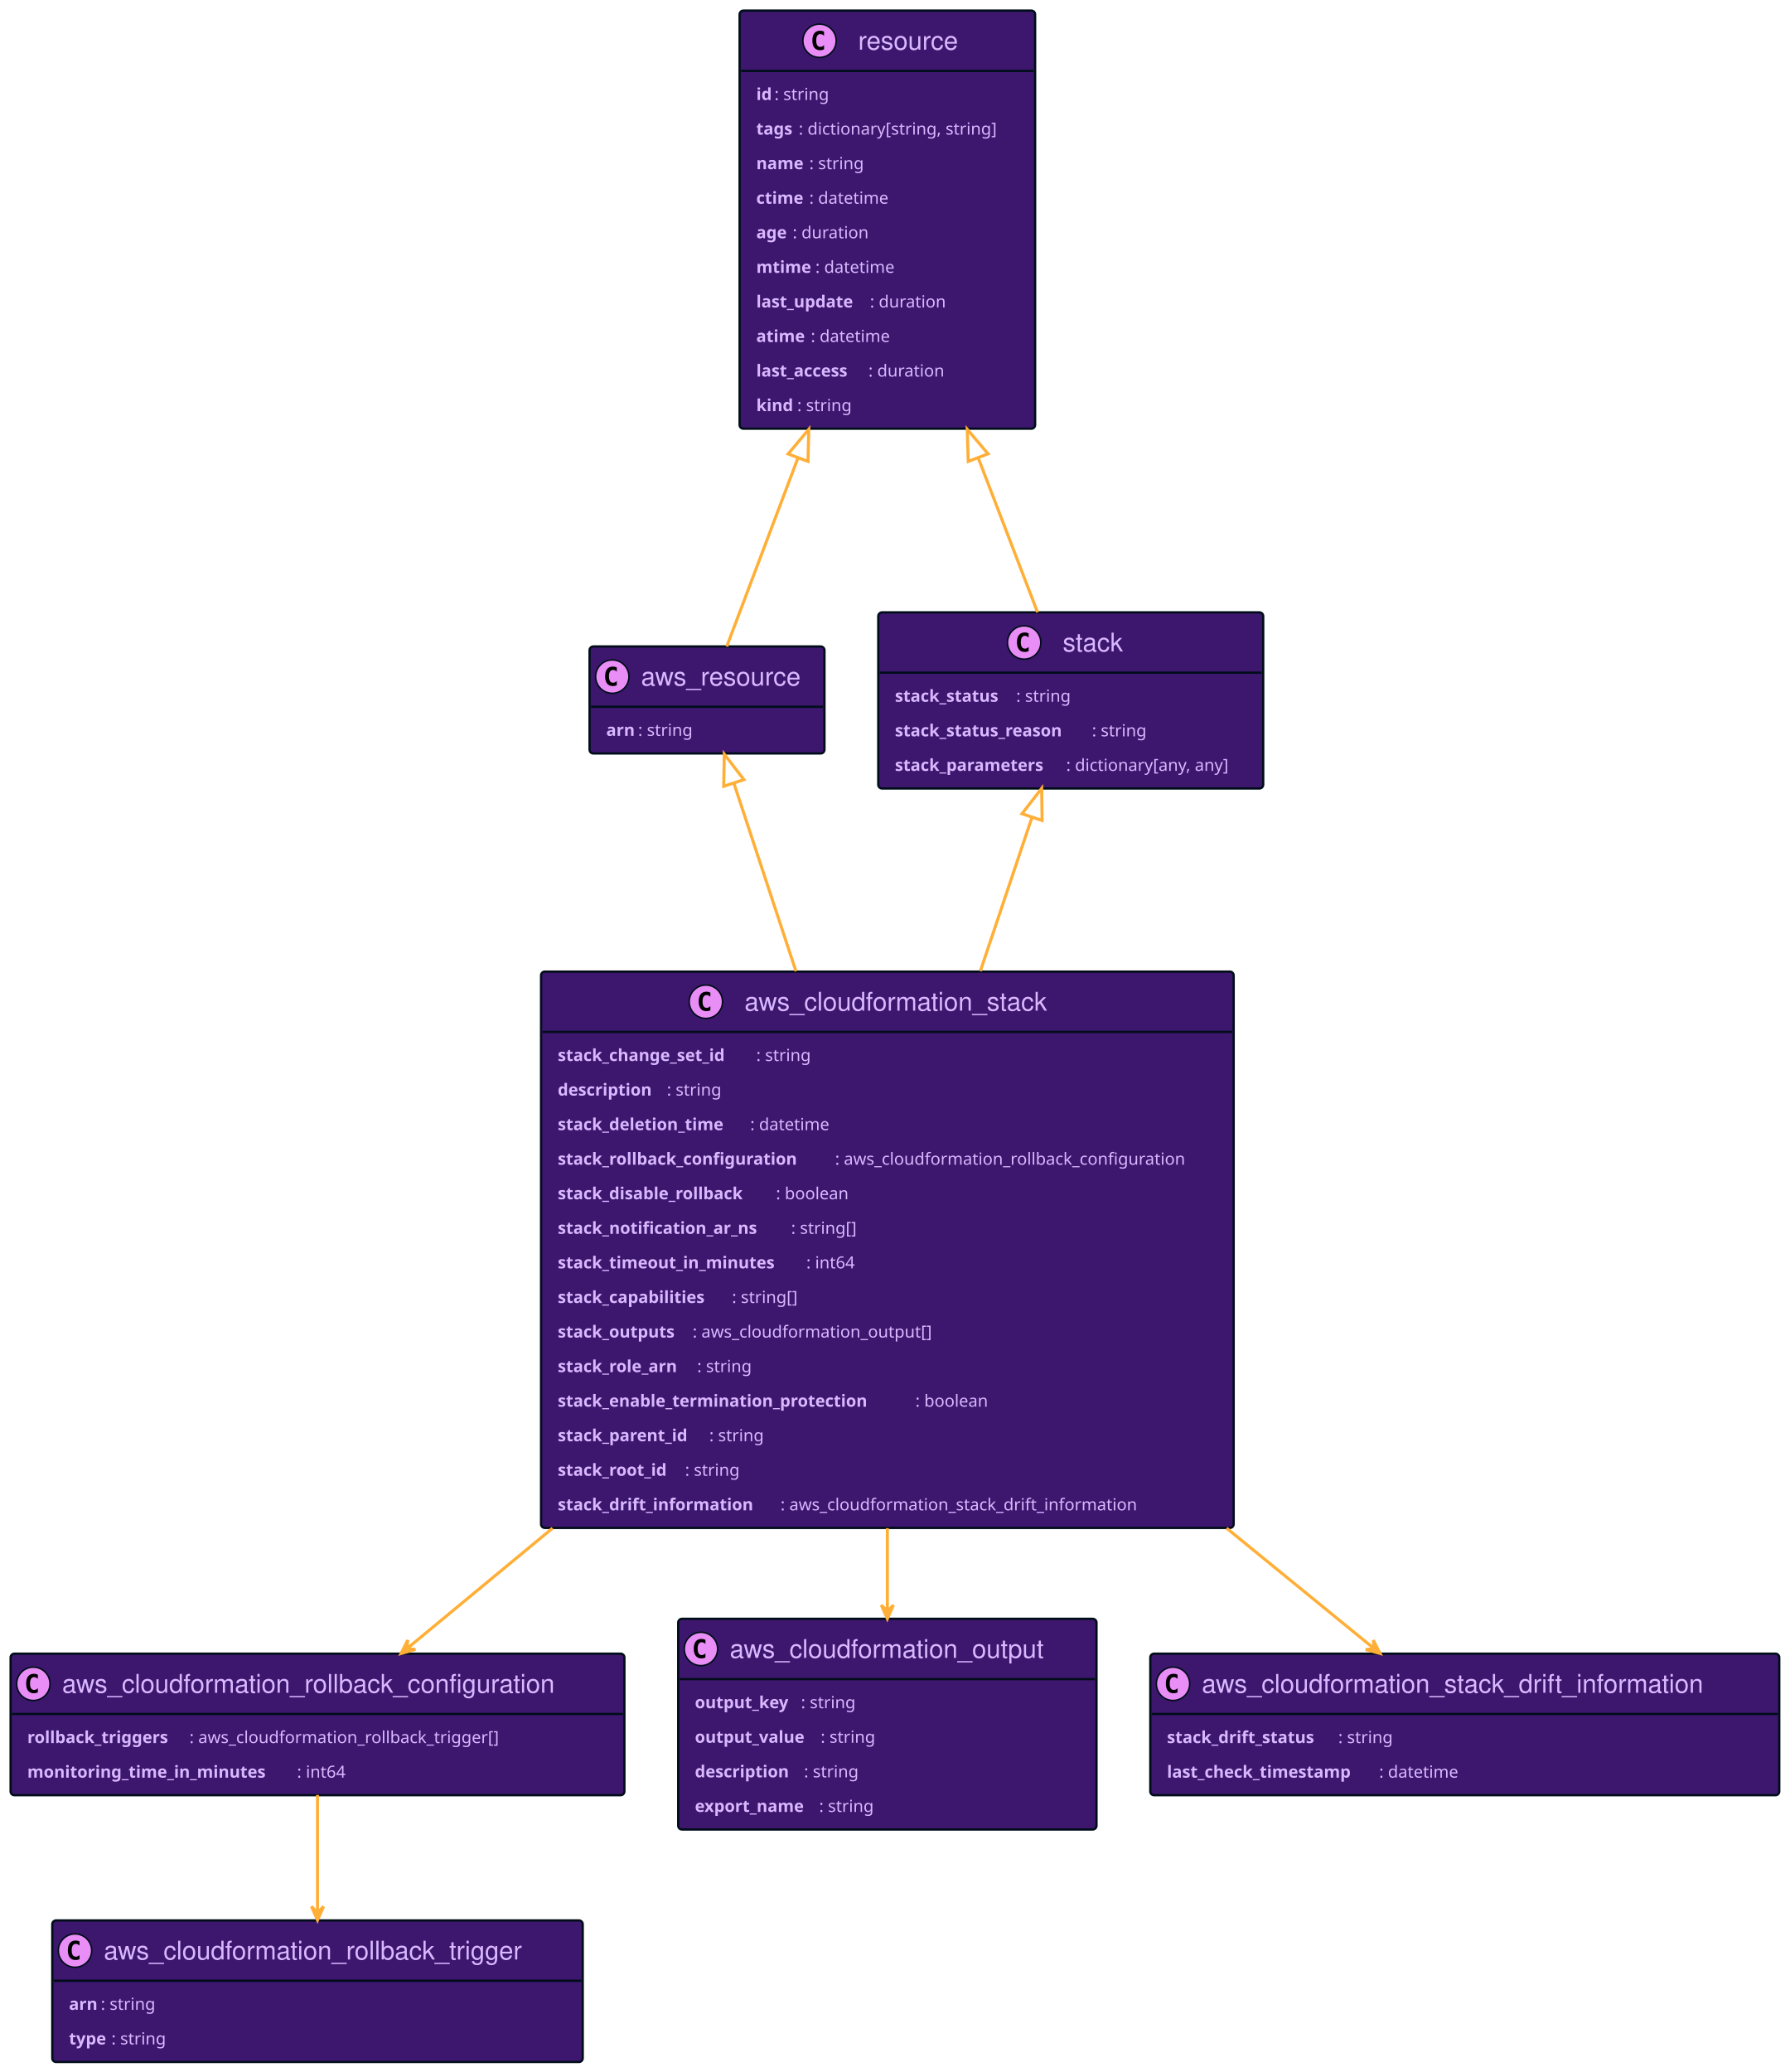
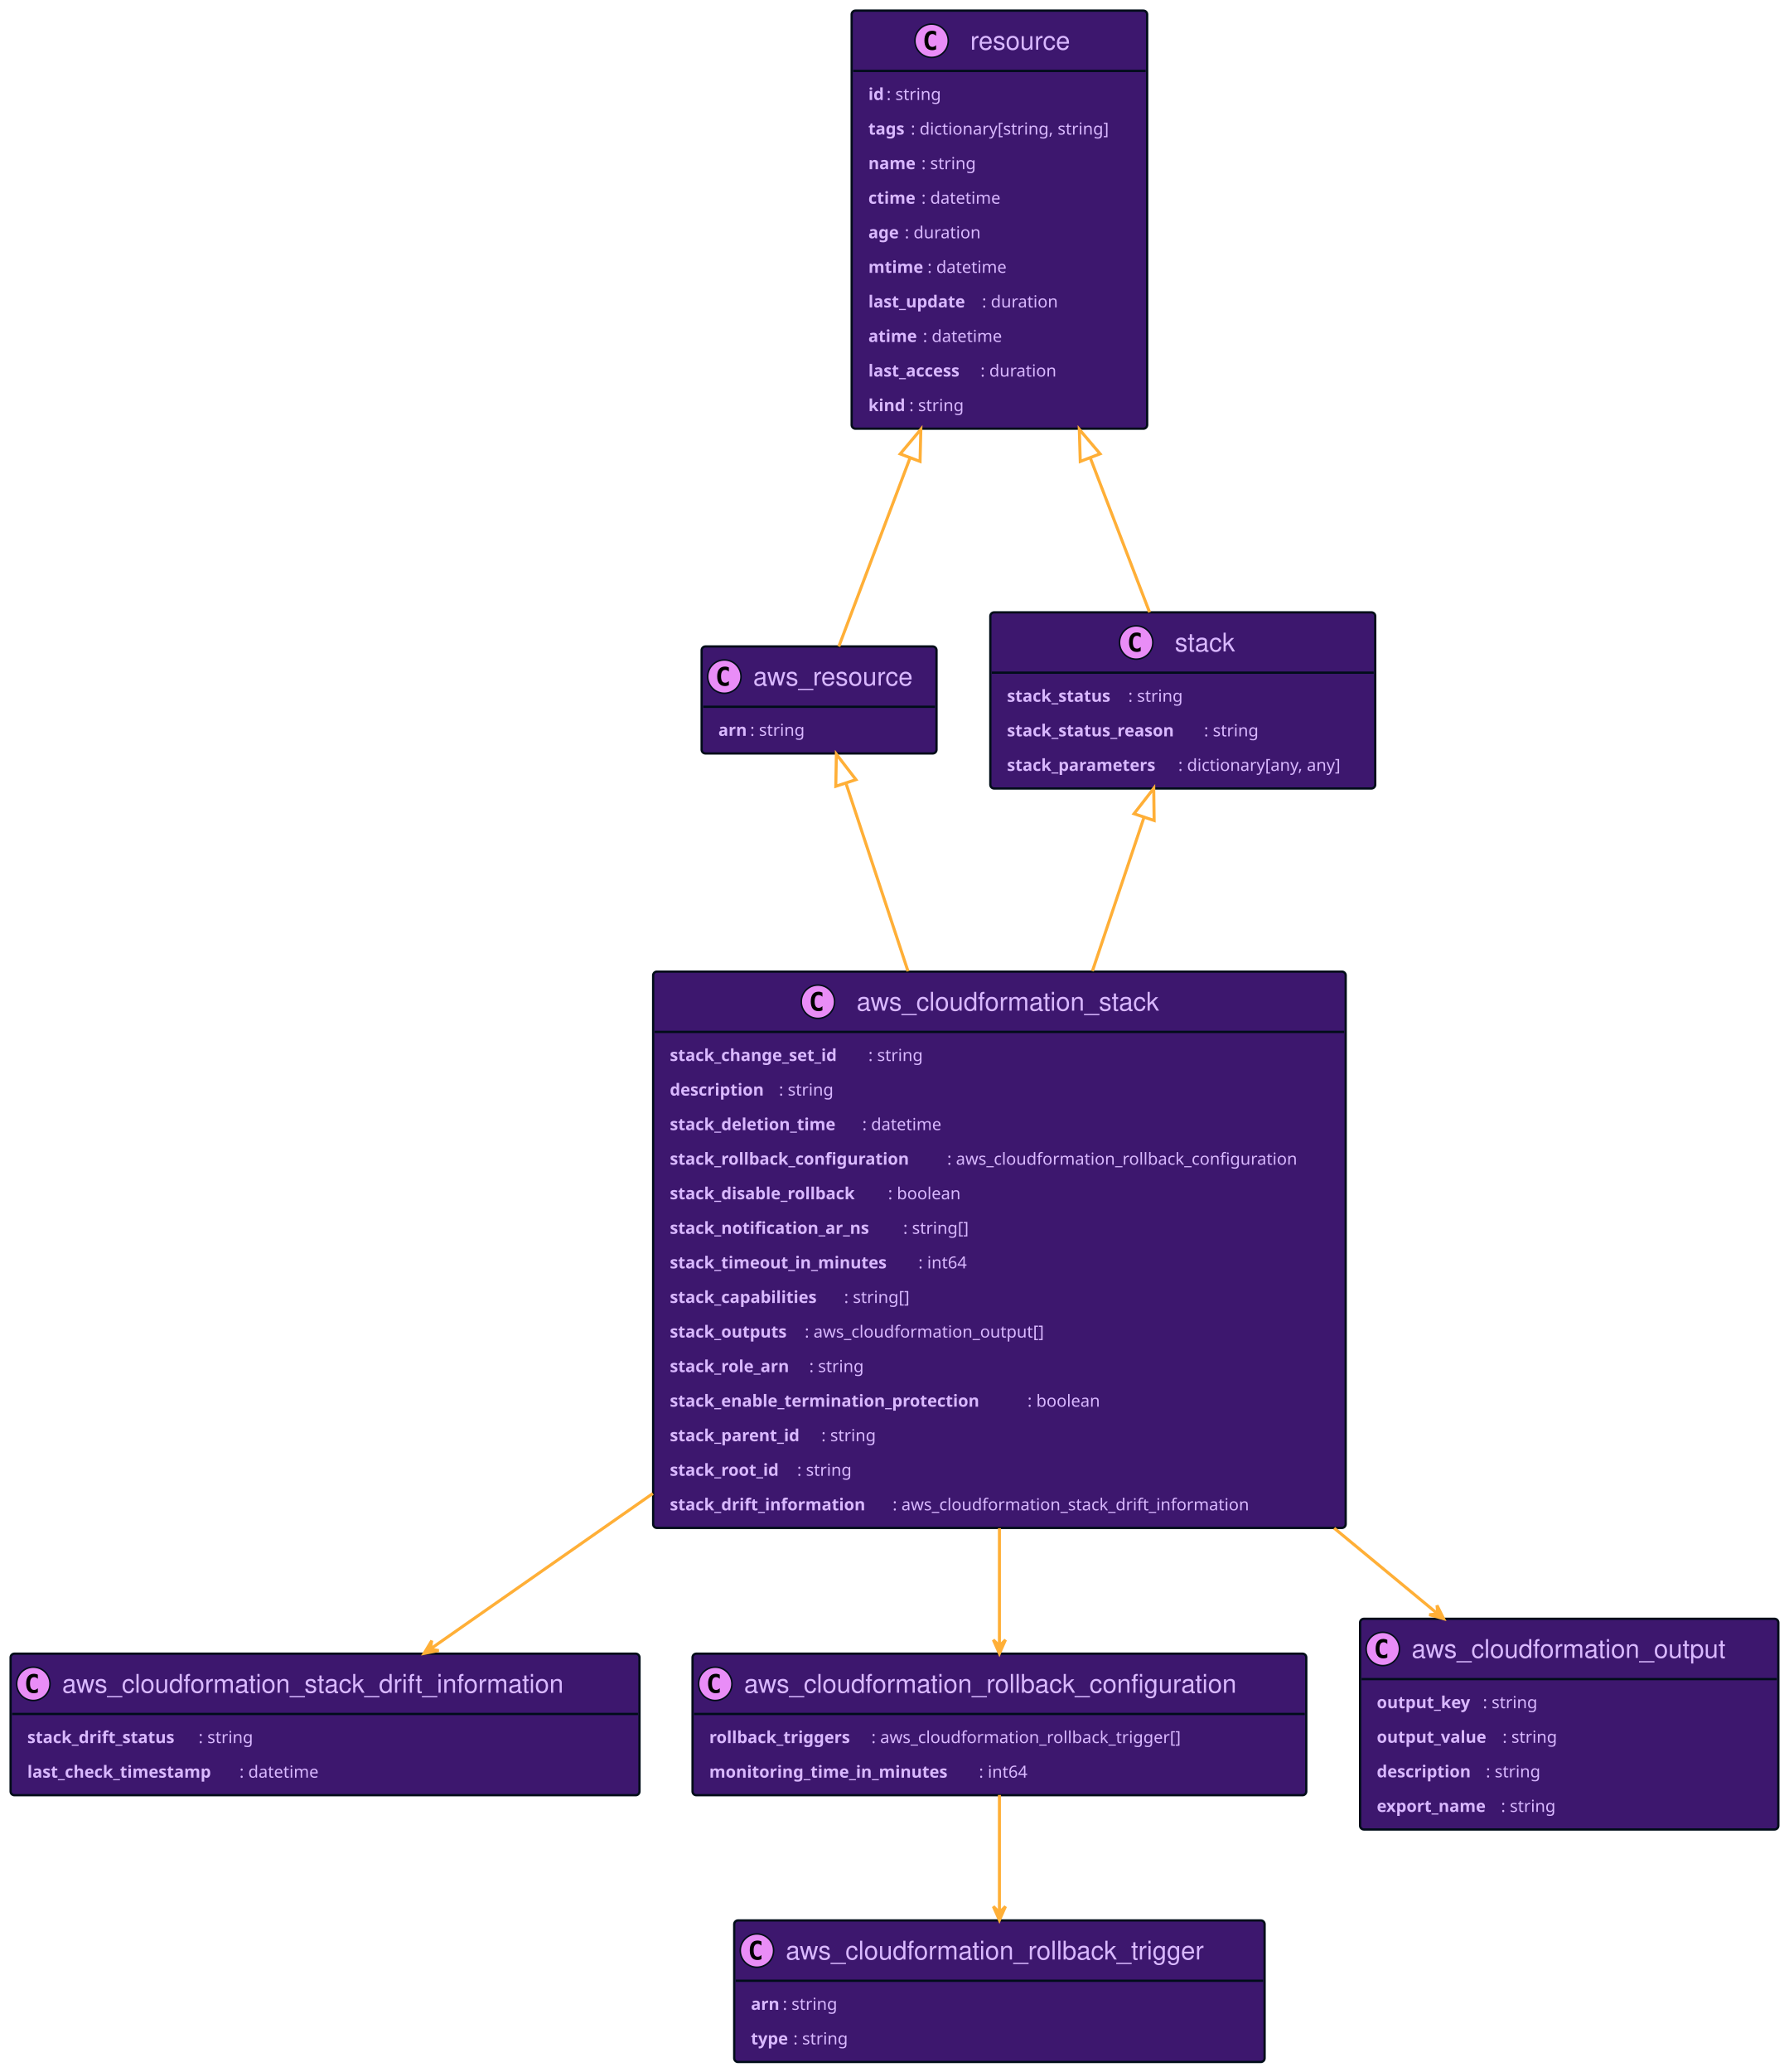
- <svg xmlns="http://www.w3.org/2000/svg" xmlns:xlink="http://www.w3.org/1999/xlink" width="1181" height="1367" preserveAspectRatio="none" style="width:1181px;height:1367px;background:#00000000">
+ <svg xmlns="http://www.w3.org/2000/svg" xmlns:xlink="http://www.w3.org/1999/xlink" width="1180" height="1367" preserveAspectRatio="none" style="width:1180px;height:1367px;background:#00000000">
  <a xlink:actuate="onRequest" xlink:href="#a" xlink:show="new" xlink:title="#resource" xlink:type="simple" target="_top">
-     <rect id="a" width="195" height="275.836" x="488" y="7" fill="#3D176E" rx="2.5" ry="2.5" style="stroke:#000d19;stroke-width:1.5" />
-     <circle cx="540.75" cy="26.895" r="11" fill="#E98DF7" style="stroke:#000d19;stroke-width:1" />
-     <path d="M543.719 32.535q-.578.297-1.219.438-.64.156-1.344.156-2.5 0-3.828-1.64-1.312-1.657-1.312-4.782t1.312-4.781q1.328-1.656 3.828-1.656.703 0 1.344.156.656.156 1.219.453v2.719q-.625-.578-1.219-.844-.594-.281-1.219-.281-1.343 0-2.031 1.078-.688 1.062-.688 3.156 0 2.094.688 3.172.688 1.062 2.031 1.062.625 0 1.219-.265.594-.281 1.219-.86v2.72Z" />
-     <text x="566.25" y="32.78" fill="#D9B8FF" font-family="Helvetica" font-size="17" textLength="71">resource</text>
-     <path d="M489 46.789h193" style="stroke:#000d19;stroke-width:1.5" />
-     <text x="499" y="65.999" fill="#D9B8FF" font-family="sans-serif" font-size="11" font-weight="bold" textLength="12">id</text>
-     <text x="511" y="65.999" fill="#D9B8FF" font-family="sans-serif" font-size="11" textLength="41">: string</text>
-     <text x="499" y="88.804" fill="#D9B8FF" font-family="sans-serif" font-size="11" font-weight="bold" textLength="28">tags</text>
-     <text x="527" y="88.804" fill="#D9B8FF" font-family="sans-serif" font-size="11" textLength="145">: dictionary[string, string]</text>
-     <text x="499" y="111.609" fill="#D9B8FF" font-family="sans-serif" font-size="11" font-weight="bold" textLength="35">name</text>
-     <text x="534" y="111.609" fill="#D9B8FF" font-family="sans-serif" font-size="11" textLength="41">: string</text>
-     <text x="499" y="134.414" fill="#D9B8FF" font-family="sans-serif" font-size="11" font-weight="bold" textLength="35">ctime</text>
-     <text x="534" y="134.414" fill="#D9B8FF" font-family="sans-serif" font-size="11" textLength="58">: datetime</text>
-     <text x="499" y="157.218" fill="#D9B8FF" font-family="sans-serif" font-size="11" font-weight="bold" textLength="24">age</text>
-     <text x="523" y="157.218" fill="#D9B8FF" font-family="sans-serif" font-size="11" textLength="55">: duration</text>
-     <text x="499" y="180.023" fill="#D9B8FF" font-family="sans-serif" font-size="11" font-weight="bold" textLength="39">mtime</text>
-     <text x="538" y="180.023" fill="#D9B8FF" font-family="sans-serif" font-size="11" textLength="58">: datetime</text>
-     <text x="499" y="202.828" fill="#D9B8FF" font-family="sans-serif" font-size="11" font-weight="bold" textLength="75">last_update</text>
-     <text x="574" y="202.828" fill="#D9B8FF" font-family="sans-serif" font-size="11" textLength="55">: duration</text>
-     <text x="499" y="225.632" fill="#D9B8FF" font-family="sans-serif" font-size="11" font-weight="bold" textLength="36">atime</text>
-     <text x="535" y="225.632" fill="#D9B8FF" font-family="sans-serif" font-size="11" textLength="58">: datetime</text>
-     <text x="499" y="248.437" fill="#D9B8FF" font-family="sans-serif" font-size="11" font-weight="bold" textLength="74">last_access</text>
-     <text x="573" y="248.437" fill="#D9B8FF" font-family="sans-serif" font-size="11" textLength="55">: duration</text>
-     <text x="499" y="271.242" fill="#D9B8FF" font-family="sans-serif" font-size="11" font-weight="bold" textLength="27">kind</text>
-     <text x="526" y="271.242" fill="#D9B8FF" font-family="sans-serif" font-size="11" textLength="41">: string</text>
+     <rect id="a" width="195" height="275.836" x="562" y="7" fill="#3D176E" rx="2.5" ry="2.5" style="stroke:#000d19;stroke-width:1.5" />
+     <circle cx="614.75" cy="26.895" r="11" fill="#E98DF7" style="stroke:#000d19;stroke-width:1" />
+     <path d="M617.719 32.535q-.578.297-1.219.438-.64.156-1.344.156-2.5 0-3.828-1.64-1.312-1.657-1.312-4.782t1.312-4.781q1.328-1.656 3.828-1.656.703 0 1.344.156.656.156 1.219.453v2.719q-.625-.578-1.219-.844-.594-.281-1.219-.281-1.343 0-2.031 1.078-.688 1.062-.688 3.156 0 2.094.688 3.172.688 1.062 2.031 1.062.625 0 1.219-.265.594-.281 1.219-.86v2.72Z" />
+     <text x="640.25" y="32.78" fill="#D9B8FF" font-family="Helvetica" font-size="17" textLength="71">resource</text>
+     <path d="M563 46.789h193" style="stroke:#000d19;stroke-width:1.5" />
+     <text x="573" y="65.999" fill="#D9B8FF" font-family="sans-serif" font-size="11" font-weight="bold" textLength="12">id</text>
+     <text x="585" y="65.999" fill="#D9B8FF" font-family="sans-serif" font-size="11" textLength="41">: string</text>
+     <text x="573" y="88.804" fill="#D9B8FF" font-family="sans-serif" font-size="11" font-weight="bold" textLength="28">tags</text>
+     <text x="601" y="88.804" fill="#D9B8FF" font-family="sans-serif" font-size="11" textLength="145">: dictionary[string, string]</text>
+     <text x="573" y="111.609" fill="#D9B8FF" font-family="sans-serif" font-size="11" font-weight="bold" textLength="35">name</text>
+     <text x="608" y="111.609" fill="#D9B8FF" font-family="sans-serif" font-size="11" textLength="41">: string</text>
+     <text x="573" y="134.414" fill="#D9B8FF" font-family="sans-serif" font-size="11" font-weight="bold" textLength="35">ctime</text>
+     <text x="608" y="134.414" fill="#D9B8FF" font-family="sans-serif" font-size="11" textLength="58">: datetime</text>
+     <text x="573" y="157.218" fill="#D9B8FF" font-family="sans-serif" font-size="11" font-weight="bold" textLength="24">age</text>
+     <text x="597" y="157.218" fill="#D9B8FF" font-family="sans-serif" font-size="11" textLength="55">: duration</text>
+     <text x="573" y="180.023" fill="#D9B8FF" font-family="sans-serif" font-size="11" font-weight="bold" textLength="39">mtime</text>
+     <text x="612" y="180.023" fill="#D9B8FF" font-family="sans-serif" font-size="11" textLength="58">: datetime</text>
+     <text x="573" y="202.828" fill="#D9B8FF" font-family="sans-serif" font-size="11" font-weight="bold" textLength="75">last_update</text>
+     <text x="648" y="202.828" fill="#D9B8FF" font-family="sans-serif" font-size="11" textLength="55">: duration</text>
+     <text x="573" y="225.632" fill="#D9B8FF" font-family="sans-serif" font-size="11" font-weight="bold" textLength="36">atime</text>
+     <text x="609" y="225.632" fill="#D9B8FF" font-family="sans-serif" font-size="11" textLength="58">: datetime</text>
+     <text x="573" y="248.437" fill="#D9B8FF" font-family="sans-serif" font-size="11" font-weight="bold" textLength="74">last_access</text>
+     <text x="647" y="248.437" fill="#D9B8FF" font-family="sans-serif" font-size="11" textLength="55">: duration</text>
+     <text x="573" y="271.242" fill="#D9B8FF" font-family="sans-serif" font-size="11" font-weight="bold" textLength="27">kind</text>
+     <text x="600" y="271.242" fill="#D9B8FF" font-family="sans-serif" font-size="11" textLength="41">: string</text>
  </a>
-   <a xlink:actuate="onRequest" xlink:href="#b" xlink:show="new" xlink:title="#aws_resource" xlink:type="simple" target="_top">
-     <rect id="b" width="155" height="70.594" x="389" y="426.5" fill="#3D176E" rx="2.5" ry="2.5" style="stroke:#000d19;stroke-width:1.5" />
-     <circle cx="404" cy="446.394" r="11" fill="#E98DF7" style="stroke:#000d19;stroke-width:1" />
-     <path d="M406.969 452.035q-.578.297-1.219.438-.64.156-1.344.156-2.5 0-3.828-1.64-1.312-1.657-1.312-4.782t1.312-4.781q1.328-1.656 3.828-1.656.703 0 1.344.156.656.156 1.219.453v2.719q-.625-.579-1.219-.844-.594-.281-1.219-.281-1.344 0-2.031 1.078-.688 1.062-.688 3.156 0 2.094.688 3.172.688 1.062 2.031 1.062.625 0 1.219-.265.594-.281 1.219-.86v2.72Z" />
-     <text x="423" y="452.28" fill="#D9B8FF" font-family="Helvetica" font-size="17" textLength="113">aws_resource</text>
-     <path d="M390 466.289h153" style="stroke:#000d19;stroke-width:1.5" />
-     <text x="400" y="485.5" fill="#D9B8FF" font-family="sans-serif" font-size="11" font-weight="bold" textLength="21">arn</text>
-     <text x="421" y="485.5" fill="#D9B8FF" font-family="sans-serif" font-size="11" textLength="41">: string</text>
+   <a xlink:actuate="onRequest" xlink:href="#b" xlink:show="new" xlink:title="#aws_cloudformation_rollback_trigger" xlink:type="simple" target="_top">
+     <rect id="b" width="350" height="93.398" x="484.5" y="1267" fill="#3D176E" rx="2.5" ry="2.5" style="stroke:#000d19;stroke-width:1.5" />
+     <circle cx="499.5" cy="1286.895" r="11" fill="#E98DF7" style="stroke:#000d19;stroke-width:1" />
+     <path d="M502.469 1292.535q-.578.297-1.219.438-.64.156-1.344.156-2.5 0-3.828-1.64-1.312-1.657-1.312-4.782t1.312-4.781q1.328-1.656 3.828-1.656.703 0 1.344.156.656.156 1.219.453v2.719q-.625-.578-1.219-.844-.594-.281-1.219-.281-1.344 0-2.031 1.078-.688 1.062-.688 3.156 0 2.094.688 3.172.688 1.062 2.031 1.062.625 0 1.219-.265.594-.281 1.219-.86v2.72Z" />
+     <text x="518.5" y="1292.78" fill="#D9B8FF" font-family="Helvetica" font-size="17" textLength="308">aws_cloudformation_rollback_trigger</text>
+     <path d="M485.5 1306.789h348" style="stroke:#000d19;stroke-width:1.5" />
+     <text x="495.5" y="1325.999" fill="#D9B8FF" font-family="sans-serif" font-size="11" font-weight="bold" textLength="21">arn</text>
+     <text x="516.5" y="1325.999" fill="#D9B8FF" font-family="sans-serif" font-size="11" textLength="41">: string</text>
+     <text x="495.5" y="1348.804" fill="#D9B8FF" font-family="sans-serif" font-size="11" font-weight="bold" textLength="28">type</text>
+     <text x="523.5" y="1348.804" fill="#D9B8FF" font-family="sans-serif" font-size="11" textLength="41">: string</text>
  </a>
-   <a xlink:actuate="onRequest" xlink:href="#c" xlink:show="new" xlink:title="#aws_cloudformation_stack" xlink:type="simple" target="_top">
-     <rect id="c" width="457" height="367.055" x="357" y="641" fill="#3D176E" rx="2.5" ry="2.5" style="stroke:#000d19;stroke-width:1.5" />
-     <circle cx="465.75" cy="660.894" r="11" fill="#E98DF7" style="stroke:#000d19;stroke-width:1" />
-     <path d="M468.719 666.535q-.578.297-1.219.438-.64.156-1.344.156-2.5 0-3.828-1.64-1.312-1.657-1.312-4.782t1.312-4.781q1.328-1.657 3.828-1.657.703 0 1.344.157.656.156 1.219.453v2.719q-.625-.578-1.219-.844-.594-.281-1.219-.281-1.344 0-2.031 1.078-.688 1.062-.688 3.156 0 2.094.688 3.172.688 1.062 2.031 1.062.625 0 1.219-.265.594-.282 1.219-.86v2.72Z" />
-     <text x="491.25" y="666.78" fill="#D9B8FF" font-family="Helvetica" font-size="17" textLength="221">aws_cloudformation_stack</text>
-     <path d="M358 680.789h455" style="stroke:#000d19;stroke-width:1.5" />
-     <text x="368" y="700" fill="#D9B8FF" font-family="sans-serif" font-size="11" font-weight="bold" textLength="131">stack_change_set_id</text>
-     <text x="499" y="700" fill="#D9B8FF" font-family="sans-serif" font-size="11" textLength="41">: string</text>
-     <text x="368" y="722.804" fill="#D9B8FF" font-family="sans-serif" font-size="11" font-weight="bold" textLength="72">description</text>
-     <text x="440" y="722.804" fill="#D9B8FF" font-family="sans-serif" font-size="11" textLength="41">: string</text>
-     <text x="368" y="745.609" fill="#D9B8FF" font-family="sans-serif" font-size="11" font-weight="bold" textLength="127">stack_deletion_time</text>
-     <text x="495" y="745.609" fill="#D9B8FF" font-family="sans-serif" font-size="11" textLength="58">: datetime</text>
-     <text x="368" y="768.414" fill="#D9B8FF" font-family="sans-serif" font-size="11" font-weight="bold" textLength="183">stack_rollback_configuration</text>
-     <text x="551" y="768.414" fill="#D9B8FF" font-family="sans-serif" font-size="11" textLength="252">: aws_cloudformation_rollback_configuration</text>
-     <text x="368" y="791.218" fill="#D9B8FF" font-family="sans-serif" font-size="11" font-weight="bold" textLength="144">stack_disable_rollback</text>
-     <text x="512" y="791.218" fill="#D9B8FF" font-family="sans-serif" font-size="11" textLength="53">: boolean</text>
-     <text x="368" y="814.023" fill="#D9B8FF" font-family="sans-serif" font-size="11" font-weight="bold" textLength="154">stack_notification_ar_ns</text>
-     <text x="522" y="814.023" fill="#D9B8FF" font-family="sans-serif" font-size="11" textLength="49">: string[]</text>
-     <text x="368" y="836.828" fill="#D9B8FF" font-family="sans-serif" font-size="11" font-weight="bold" textLength="164">stack_timeout_in_minutes</text>
-     <text x="532" y="836.828" fill="#D9B8FF" font-family="sans-serif" font-size="11" textLength="36">: int64</text>
-     <text x="368" y="859.632" fill="#D9B8FF" font-family="sans-serif" font-size="11" font-weight="bold" textLength="115">stack_capabilities</text>
-     <text x="483" y="859.632" fill="#D9B8FF" font-family="sans-serif" font-size="11" textLength="49">: string[]</text>
-     <text x="368" y="882.437" fill="#D9B8FF" font-family="sans-serif" font-size="11" font-weight="bold" textLength="89">stack_outputs</text>
-     <text x="457" y="882.437" fill="#D9B8FF" font-family="sans-serif" font-size="11" textLength="172">: aws_cloudformation_output[]</text>
-     <text x="368" y="905.242" fill="#D9B8FF" font-family="sans-serif" font-size="11" font-weight="bold" textLength="92">stack_role_arn</text>
-     <text x="460" y="905.242" fill="#D9B8FF" font-family="sans-serif" font-size="11" textLength="41">: string</text>
-     <text x="368" y="928.046" fill="#D9B8FF" font-family="sans-serif" font-size="11" font-weight="bold" textLength="236">stack_enable_termination_protection</text>
-     <text x="604" y="928.046" fill="#D9B8FF" font-family="sans-serif" font-size="11" textLength="53">: boolean</text>
-     <text x="368" y="950.851" fill="#D9B8FF" font-family="sans-serif" font-size="11" font-weight="bold" textLength="100">stack_parent_id</text>
-     <text x="468" y="950.851" fill="#D9B8FF" font-family="sans-serif" font-size="11" textLength="41">: string</text>
-     <text x="368" y="973.656" fill="#D9B8FF" font-family="sans-serif" font-size="11" font-weight="bold" textLength="84">stack_root_id</text>
-     <text x="452" y="973.656" fill="#D9B8FF" font-family="sans-serif" font-size="11" textLength="41">: string</text>
-     <text x="368" y="996.46" fill="#D9B8FF" font-family="sans-serif" font-size="11" font-weight="bold" textLength="147">stack_drift_information</text>
-     <text x="515" y="996.46" fill="#D9B8FF" font-family="sans-serif" font-size="11" textLength="258">: aws_cloudformation_stack_drift_information</text>
+   <a xlink:actuate="onRequest" xlink:href="#c" xlink:show="new" xlink:title="#aws_resource" xlink:type="simple" target="_top">
+     <rect id="c" width="155" height="70.594" x="463" y="426.5" fill="#3D176E" rx="2.5" ry="2.5" style="stroke:#000d19;stroke-width:1.5" />
+     <circle cx="478" cy="446.394" r="11" fill="#E98DF7" style="stroke:#000d19;stroke-width:1" />
+     <path d="M480.969 452.035q-.578.297-1.219.438-.64.156-1.344.156-2.5 0-3.828-1.64-1.312-1.657-1.312-4.782t1.312-4.781q1.328-1.656 3.828-1.656.703 0 1.344.156.656.156 1.219.453v2.719q-.625-.579-1.219-.844-.594-.281-1.219-.281-1.344 0-2.031 1.078-.688 1.062-.688 3.156 0 2.094.688 3.172.688 1.062 2.031 1.062.625 0 1.219-.265.594-.281 1.219-.86v2.72Z" />
+     <text x="497" y="452.28" fill="#D9B8FF" font-family="Helvetica" font-size="17" textLength="113">aws_resource</text>
+     <path d="M464 466.289h153" style="stroke:#000d19;stroke-width:1.5" />
+     <text x="474" y="485.5" fill="#D9B8FF" font-family="sans-serif" font-size="11" font-weight="bold" textLength="21">arn</text>
+     <text x="495" y="485.5" fill="#D9B8FF" font-family="sans-serif" font-size="11" textLength="41">: string</text>
  </a>
-   <a xlink:actuate="onRequest" xlink:href="#d" xlink:show="new" xlink:title="#stack" xlink:type="simple" target="_top">
-     <rect id="d" width="254" height="116.203" x="579.5" y="404" fill="#3D176E" rx="2.5" ry="2.5" style="stroke:#000d19;stroke-width:1.5" />
-     <circle cx="675.75" cy="423.894" r="11" fill="#E98DF7" style="stroke:#000d19;stroke-width:1" />
-     <path d="M678.719 429.535q-.578.297-1.219.438-.64.156-1.344.156-2.5 0-3.828-1.64-1.312-1.657-1.312-4.782t1.312-4.781q1.328-1.656 3.828-1.656.703 0 1.344.156.656.156 1.219.453v2.719q-.625-.579-1.219-.844-.594-.281-1.219-.281-1.343 0-2.031 1.078-.688 1.062-.688 3.156 0 2.094.688 3.172.688 1.062 2.031 1.062.625 0 1.219-.265.594-.281 1.219-.86v2.72Z" />
-     <text x="701.25" y="429.78" fill="#D9B8FF" font-family="Helvetica" font-size="17" textLength="43">stack</text>
-     <path d="M580.5 443.789h252" style="stroke:#000d19;stroke-width:1.5" />
-     <text x="590.5" y="463" fill="#D9B8FF" font-family="sans-serif" font-size="11" font-weight="bold" textLength="80">stack_status</text>
-     <text x="670.5" y="463" fill="#D9B8FF" font-family="sans-serif" font-size="11" textLength="41">: string</text>
-     <text x="590.5" y="485.804" fill="#D9B8FF" font-family="sans-serif" font-size="11" font-weight="bold" textLength="130">stack_status_reason</text>
-     <text x="720.5" y="485.804" fill="#D9B8FF" font-family="sans-serif" font-size="11" textLength="41">: string</text>
-     <text x="590.5" y="508.609" fill="#D9B8FF" font-family="sans-serif" font-size="11" font-weight="bold" textLength="113">stack_parameters</text>
-     <text x="703.5" y="508.609" fill="#D9B8FF" font-family="sans-serif" font-size="11" textLength="119">: dictionary[any, any]</text>
+   <a xlink:actuate="onRequest" xlink:href="#d" xlink:show="new" xlink:title="#aws_cloudformation_stack_drift_information" xlink:type="simple" target="_top">
+     <rect id="d" width="415" height="93.398" x="7" y="1091" fill="#3D176E" rx="2.5" ry="2.5" style="stroke:#000d19;stroke-width:1.5" />
+     <circle cx="22" cy="1110.895" r="11" fill="#E98DF7" style="stroke:#000d19;stroke-width:1" />
+     <path d="M24.969 1116.535q-.578.297-1.219.438-.64.156-1.344.156-2.5 0-3.828-1.64-1.312-1.657-1.312-4.782t1.312-4.781q1.328-1.656 3.828-1.656.703 0 1.344.156.656.156 1.219.453v2.719q-.625-.578-1.219-.844-.594-.281-1.219-.281-1.343 0-2.031 1.078-.688 1.062-.688 3.156 0 2.094.688 3.172.688 1.062 2.031 1.062.625 0 1.219-.265.594-.281 1.219-.86v2.72Z" />
+     <text x="41" y="1116.78" fill="#D9B8FF" font-family="Helvetica" font-size="17" textLength="373">aws_cloudformation_stack_drift_information</text>
+     <path d="M8 1130.789h413" style="stroke:#000d19;stroke-width:1.5" />
+     <text x="18" y="1149.999" fill="#D9B8FF" font-family="sans-serif" font-size="11" font-weight="bold" textLength="113">stack_drift_status</text>
+     <text x="131" y="1149.999" fill="#D9B8FF" font-family="sans-serif" font-size="11" textLength="41">: string</text>
+     <text x="18" y="1172.804" fill="#D9B8FF" font-family="sans-serif" font-size="11" font-weight="bold" textLength="140">last_check_timestamp</text>
+     <text x="158" y="1172.804" fill="#D9B8FF" font-family="sans-serif" font-size="11" textLength="58">: datetime</text>
  </a>
  <a xlink:actuate="onRequest" xlink:href="#e" xlink:show="new" xlink:title="#aws_cloudformation_rollback_configuration" xlink:type="simple" target="_top">
-     <rect id="e" width="405" height="93.398" x="7" y="1091" fill="#3D176E" rx="2.5" ry="2.5" style="stroke:#000d19;stroke-width:1.5" />
-     <circle cx="22" cy="1110.895" r="11" fill="#E98DF7" style="stroke:#000d19;stroke-width:1" />
-     <path d="M24.969 1116.535q-.578.297-1.219.438-.64.156-1.344.156-2.5 0-3.828-1.64-1.312-1.657-1.312-4.782t1.312-4.781q1.328-1.656 3.828-1.656.703 0 1.344.156.656.156 1.219.453v2.719q-.625-.578-1.219-.844-.594-.281-1.219-.281-1.343 0-2.031 1.078-.688 1.062-.688 3.156 0 2.094.688 3.172.688 1.062 2.031 1.062.625 0 1.219-.265.594-.281 1.219-.86v2.72Z" />
-     <text x="41" y="1116.78" fill="#D9B8FF" font-family="Helvetica" font-size="17" textLength="363">aws_cloudformation_rollback_configuration</text>
-     <path d="M8 1130.789h403" style="stroke:#000d19;stroke-width:1.5" />
-     <text x="18" y="1149.999" fill="#D9B8FF" font-family="sans-serif" font-size="11" font-weight="bold" textLength="107">rollback_triggers</text>
-     <text x="125" y="1149.999" fill="#D9B8FF" font-family="sans-serif" font-size="11" textLength="224">: aws_cloudformation_rollback_trigger[]</text>
-     <text x="18" y="1172.804" fill="#D9B8FF" font-family="sans-serif" font-size="11" font-weight="bold" textLength="178">monitoring_time_in_minutes</text>
-     <text x="196" y="1172.804" fill="#D9B8FF" font-family="sans-serif" font-size="11" textLength="36">: int64</text>
+     <rect id="e" width="405" height="93.398" x="457" y="1091" fill="#3D176E" rx="2.5" ry="2.5" style="stroke:#000d19;stroke-width:1.5" />
+     <circle cx="472" cy="1110.895" r="11" fill="#E98DF7" style="stroke:#000d19;stroke-width:1" />
+     <path d="M474.969 1116.535q-.578.297-1.219.438-.64.156-1.344.156-2.5 0-3.828-1.64-1.312-1.657-1.312-4.782t1.312-4.781q1.328-1.656 3.828-1.656.703 0 1.344.156.656.156 1.219.453v2.719q-.625-.578-1.219-.844-.594-.281-1.219-.281-1.344 0-2.031 1.078-.688 1.062-.688 3.156 0 2.094.688 3.172.688 1.062 2.031 1.062.625 0 1.219-.265.594-.281 1.219-.86v2.72Z" />
+     <text x="491" y="1116.78" fill="#D9B8FF" font-family="Helvetica" font-size="17" textLength="363">aws_cloudformation_rollback_configuration</text>
+     <path d="M458 1130.789h403" style="stroke:#000d19;stroke-width:1.5" />
+     <text x="468" y="1149.999" fill="#D9B8FF" font-family="sans-serif" font-size="11" font-weight="bold" textLength="107">rollback_triggers</text>
+     <text x="575" y="1149.999" fill="#D9B8FF" font-family="sans-serif" font-size="11" textLength="224">: aws_cloudformation_rollback_trigger[]</text>
+     <text x="468" y="1172.804" fill="#D9B8FF" font-family="sans-serif" font-size="11" font-weight="bold" textLength="178">monitoring_time_in_minutes</text>
+     <text x="646" y="1172.804" fill="#D9B8FF" font-family="sans-serif" font-size="11" textLength="36">: int64</text>
  </a>
-   <a xlink:actuate="onRequest" xlink:href="#f" xlink:show="new" xlink:title="#aws_cloudformation_rollback_trigger" xlink:type="simple" target="_top">
-     <rect id="f" width="350" height="93.398" x="34.5" y="1267" fill="#3D176E" rx="2.5" ry="2.5" style="stroke:#000d19;stroke-width:1.5" />
-     <circle cx="49.5" cy="1286.895" r="11" fill="#E98DF7" style="stroke:#000d19;stroke-width:1" />
-     <path d="M52.469 1292.535q-.578.297-1.219.438-.64.156-1.344.156-2.5 0-3.828-1.64-1.312-1.657-1.312-4.782t1.312-4.781q1.328-1.656 3.828-1.656.703 0 1.344.156.656.156 1.219.453v2.719q-.625-.578-1.219-.844-.594-.281-1.219-.281-1.343 0-2.031 1.078-.688 1.062-.688 3.156 0 2.094.688 3.172.688 1.062 2.031 1.062.625 0 1.219-.265.594-.281 1.219-.86v2.72Z" />
-     <text x="68.5" y="1292.78" fill="#D9B8FF" font-family="Helvetica" font-size="17" textLength="308">aws_cloudformation_rollback_trigger</text>
-     <path d="M35.5 1306.789h348" style="stroke:#000d19;stroke-width:1.5" />
-     <text x="45.5" y="1325.999" fill="#D9B8FF" font-family="sans-serif" font-size="11" font-weight="bold" textLength="21">arn</text>
-     <text x="66.5" y="1325.999" fill="#D9B8FF" font-family="sans-serif" font-size="11" textLength="41">: string</text>
-     <text x="45.5" y="1348.804" fill="#D9B8FF" font-family="sans-serif" font-size="11" font-weight="bold" textLength="28">type</text>
-     <text x="73.5" y="1348.804" fill="#D9B8FF" font-family="sans-serif" font-size="11" textLength="41">: string</text>
+   <a xlink:actuate="onRequest" xlink:href="#f" xlink:show="new" xlink:title="#aws_cloudformation_stack" xlink:type="simple" target="_top">
+     <rect id="f" width="457" height="367.055" x="431" y="641" fill="#3D176E" rx="2.5" ry="2.5" style="stroke:#000d19;stroke-width:1.5" />
+     <circle cx="539.75" cy="660.894" r="11" fill="#E98DF7" style="stroke:#000d19;stroke-width:1" />
+     <path d="M542.719 666.535q-.578.297-1.219.438-.64.156-1.344.156-2.5 0-3.828-1.64-1.312-1.657-1.312-4.782t1.312-4.781q1.328-1.657 3.828-1.657.703 0 1.344.157.656.156 1.219.453v2.719q-.625-.578-1.219-.844-.594-.281-1.219-.281-1.343 0-2.031 1.078-.688 1.062-.688 3.156 0 2.094.688 3.172.688 1.062 2.031 1.062.625 0 1.219-.265.594-.282 1.219-.86v2.72Z" />
+     <text x="565.25" y="666.78" fill="#D9B8FF" font-family="Helvetica" font-size="17" textLength="221">aws_cloudformation_stack</text>
+     <path d="M432 680.789h455" style="stroke:#000d19;stroke-width:1.5" />
+     <text x="442" y="700" fill="#D9B8FF" font-family="sans-serif" font-size="11" font-weight="bold" textLength="131">stack_change_set_id</text>
+     <text x="573" y="700" fill="#D9B8FF" font-family="sans-serif" font-size="11" textLength="41">: string</text>
+     <text x="442" y="722.804" fill="#D9B8FF" font-family="sans-serif" font-size="11" font-weight="bold" textLength="72">description</text>
+     <text x="514" y="722.804" fill="#D9B8FF" font-family="sans-serif" font-size="11" textLength="41">: string</text>
+     <text x="442" y="745.609" fill="#D9B8FF" font-family="sans-serif" font-size="11" font-weight="bold" textLength="127">stack_deletion_time</text>
+     <text x="569" y="745.609" fill="#D9B8FF" font-family="sans-serif" font-size="11" textLength="58">: datetime</text>
+     <text x="442" y="768.414" fill="#D9B8FF" font-family="sans-serif" font-size="11" font-weight="bold" textLength="183">stack_rollback_configuration</text>
+     <text x="625" y="768.414" fill="#D9B8FF" font-family="sans-serif" font-size="11" textLength="252">: aws_cloudformation_rollback_configuration</text>
+     <text x="442" y="791.218" fill="#D9B8FF" font-family="sans-serif" font-size="11" font-weight="bold" textLength="144">stack_disable_rollback</text>
+     <text x="586" y="791.218" fill="#D9B8FF" font-family="sans-serif" font-size="11" textLength="53">: boolean</text>
+     <text x="442" y="814.023" fill="#D9B8FF" font-family="sans-serif" font-size="11" font-weight="bold" textLength="154">stack_notification_ar_ns</text>
+     <text x="596" y="814.023" fill="#D9B8FF" font-family="sans-serif" font-size="11" textLength="49">: string[]</text>
+     <text x="442" y="836.828" fill="#D9B8FF" font-family="sans-serif" font-size="11" font-weight="bold" textLength="164">stack_timeout_in_minutes</text>
+     <text x="606" y="836.828" fill="#D9B8FF" font-family="sans-serif" font-size="11" textLength="36">: int64</text>
+     <text x="442" y="859.632" fill="#D9B8FF" font-family="sans-serif" font-size="11" font-weight="bold" textLength="115">stack_capabilities</text>
+     <text x="557" y="859.632" fill="#D9B8FF" font-family="sans-serif" font-size="11" textLength="49">: string[]</text>
+     <text x="442" y="882.437" fill="#D9B8FF" font-family="sans-serif" font-size="11" font-weight="bold" textLength="89">stack_outputs</text>
+     <text x="531" y="882.437" fill="#D9B8FF" font-family="sans-serif" font-size="11" textLength="172">: aws_cloudformation_output[]</text>
+     <text x="442" y="905.242" fill="#D9B8FF" font-family="sans-serif" font-size="11" font-weight="bold" textLength="92">stack_role_arn</text>
+     <text x="534" y="905.242" fill="#D9B8FF" font-family="sans-serif" font-size="11" textLength="41">: string</text>
+     <text x="442" y="928.046" fill="#D9B8FF" font-family="sans-serif" font-size="11" font-weight="bold" textLength="236">stack_enable_termination_protection</text>
+     <text x="678" y="928.046" fill="#D9B8FF" font-family="sans-serif" font-size="11" textLength="53">: boolean</text>
+     <text x="442" y="950.851" fill="#D9B8FF" font-family="sans-serif" font-size="11" font-weight="bold" textLength="100">stack_parent_id</text>
+     <text x="542" y="950.851" fill="#D9B8FF" font-family="sans-serif" font-size="11" textLength="41">: string</text>
+     <text x="442" y="973.656" fill="#D9B8FF" font-family="sans-serif" font-size="11" font-weight="bold" textLength="84">stack_root_id</text>
+     <text x="526" y="973.656" fill="#D9B8FF" font-family="sans-serif" font-size="11" textLength="41">: string</text>
+     <text x="442" y="996.46" fill="#D9B8FF" font-family="sans-serif" font-size="11" font-weight="bold" textLength="147">stack_drift_information</text>
+     <text x="589" y="996.46" fill="#D9B8FF" font-family="sans-serif" font-size="11" textLength="258">: aws_cloudformation_stack_drift_information</text>
  </a>
-   <a xlink:actuate="onRequest" xlink:href="#g" xlink:show="new" xlink:title="#aws_cloudformation_output" xlink:type="simple" target="_top">
-     <rect id="g" width="276" height="139.008" x="447.5" y="1068" fill="#3D176E" rx="2.5" ry="2.5" style="stroke:#000d19;stroke-width:1.5" />
-     <circle cx="462.5" cy="1087.895" r="11" fill="#E98DF7" style="stroke:#000d19;stroke-width:1" />
-     <path d="M465.469 1093.535q-.578.297-1.219.438-.64.156-1.344.156-2.5 0-3.828-1.64-1.312-1.657-1.312-4.782t1.312-4.781q1.328-1.656 3.828-1.656.703 0 1.344.156.656.156 1.219.453v2.719q-.625-.578-1.219-.844-.594-.281-1.219-.281-1.344 0-2.031 1.078-.688 1.062-.688 3.156 0 2.094.688 3.172.688 1.062 2.031 1.062.625 0 1.219-.265.594-.281 1.219-.86v2.72Z" />
-     <text x="481.5" y="1093.78" fill="#D9B8FF" font-family="Helvetica" font-size="17" textLength="234">aws_cloudformation_output</text>
-     <path d="M448.5 1107.789h274" style="stroke:#000d19;stroke-width:1.5" />
-     <text x="458.5" y="1126.999" fill="#D9B8FF" font-family="sans-serif" font-size="11" font-weight="bold" textLength="70">output_key</text>
-     <text x="528.5" y="1126.999" fill="#D9B8FF" font-family="sans-serif" font-size="11" textLength="41">: string</text>
-     <text x="458.5" y="1149.804" fill="#D9B8FF" font-family="sans-serif" font-size="11" font-weight="bold" textLength="83">output_value</text>
-     <text x="541.5" y="1149.804" fill="#D9B8FF" font-family="sans-serif" font-size="11" textLength="41">: string</text>
-     <text x="458.5" y="1172.609" fill="#D9B8FF" font-family="sans-serif" font-size="11" font-weight="bold" textLength="72">description</text>
-     <text x="530.5" y="1172.609" fill="#D9B8FF" font-family="sans-serif" font-size="11" textLength="41">: string</text>
-     <text x="458.5" y="1195.414" fill="#D9B8FF" font-family="sans-serif" font-size="11" font-weight="bold" textLength="82">export_name</text>
-     <text x="540.5" y="1195.414" fill="#D9B8FF" font-family="sans-serif" font-size="11" textLength="41">: string</text>
+   <a xlink:actuate="onRequest" xlink:href="#g" xlink:show="new" xlink:title="#stack" xlink:type="simple" target="_top">
+     <rect id="g" width="254" height="116.203" x="653.5" y="404" fill="#3D176E" rx="2.5" ry="2.5" style="stroke:#000d19;stroke-width:1.5" />
+     <circle cx="749.75" cy="423.894" r="11" fill="#E98DF7" style="stroke:#000d19;stroke-width:1" />
+     <path d="M752.719 429.535q-.578.297-1.219.438-.64.156-1.344.156-2.5 0-3.828-1.64-1.312-1.657-1.312-4.782t1.312-4.781q1.328-1.656 3.828-1.656.703 0 1.344.156.656.156 1.219.453v2.719q-.625-.579-1.219-.844-.594-.281-1.219-.281-1.343 0-2.031 1.078-.688 1.062-.688 3.156 0 2.094.688 3.172.688 1.062 2.031 1.062.625 0 1.219-.265.594-.281 1.219-.86v2.72Z" />
+     <text x="775.25" y="429.78" fill="#D9B8FF" font-family="Helvetica" font-size="17" textLength="43">stack</text>
+     <path d="M654.5 443.789h252" style="stroke:#000d19;stroke-width:1.5" />
+     <text x="664.5" y="463" fill="#D9B8FF" font-family="sans-serif" font-size="11" font-weight="bold" textLength="80">stack_status</text>
+     <text x="744.5" y="463" fill="#D9B8FF" font-family="sans-serif" font-size="11" textLength="41">: string</text>
+     <text x="664.5" y="485.804" fill="#D9B8FF" font-family="sans-serif" font-size="11" font-weight="bold" textLength="130">stack_status_reason</text>
+     <text x="794.5" y="485.804" fill="#D9B8FF" font-family="sans-serif" font-size="11" textLength="41">: string</text>
+     <text x="664.5" y="508.609" fill="#D9B8FF" font-family="sans-serif" font-size="11" font-weight="bold" textLength="113">stack_parameters</text>
+     <text x="777.5" y="508.609" fill="#D9B8FF" font-family="sans-serif" font-size="11" textLength="119">: dictionary[any, any]</text>
  </a>
-   <a xlink:actuate="onRequest" xlink:href="#h" xlink:show="new" xlink:title="#aws_cloudformation_stack_drift_information" xlink:type="simple" target="_top">
-     <rect id="h" width="415" height="93.398" x="759" y="1091" fill="#3D176E" rx="2.5" ry="2.5" style="stroke:#000d19;stroke-width:1.5" />
-     <circle cx="774" cy="1110.895" r="11" fill="#E98DF7" style="stroke:#000d19;stroke-width:1" />
-     <path d="M776.969 1116.535q-.578.297-1.219.438-.64.156-1.344.156-2.5 0-3.828-1.64-1.312-1.657-1.312-4.782t1.312-4.781q1.328-1.656 3.828-1.656.703 0 1.344.156.656.156 1.219.453v2.719q-.625-.578-1.219-.844-.594-.281-1.219-.281-1.343 0-2.031 1.078-.688 1.062-.688 3.156 0 2.094.688 3.172.688 1.062 2.031 1.062.625 0 1.219-.265.594-.281 1.219-.86v2.72Z" />
-     <text x="793" y="1116.78" fill="#D9B8FF" font-family="Helvetica" font-size="17" textLength="373">aws_cloudformation_stack_drift_information</text>
-     <path d="M760 1130.789h413" style="stroke:#000d19;stroke-width:1.5" />
-     <text x="770" y="1149.999" fill="#D9B8FF" font-family="sans-serif" font-size="11" font-weight="bold" textLength="113">stack_drift_status</text>
-     <text x="883" y="1149.999" fill="#D9B8FF" font-family="sans-serif" font-size="11" textLength="41">: string</text>
-     <text x="770" y="1172.804" fill="#D9B8FF" font-family="sans-serif" font-size="11" font-weight="bold" textLength="140">last_check_timestamp</text>
-     <text x="910" y="1172.804" fill="#D9B8FF" font-family="sans-serif" font-size="11" textLength="58">: datetime</text>
+   <a xlink:actuate="onRequest" xlink:href="#h" xlink:show="new" xlink:title="#aws_cloudformation_output" xlink:type="simple" target="_top">
+     <rect id="h" width="276" height="139.008" x="897.5" y="1068" fill="#3D176E" rx="2.5" ry="2.5" style="stroke:#000d19;stroke-width:1.5" />
+     <circle cx="912.5" cy="1087.895" r="11" fill="#E98DF7" style="stroke:#000d19;stroke-width:1" />
+     <path d="M915.469 1093.535q-.578.297-1.219.438-.64.156-1.344.156-2.5 0-3.828-1.64-1.312-1.657-1.312-4.782t1.312-4.781q1.328-1.656 3.828-1.656.703 0 1.344.156.656.156 1.219.453v2.719q-.625-.578-1.219-.844-.594-.281-1.219-.281-1.343 0-2.031 1.078-.688 1.062-.688 3.156 0 2.094.688 3.172.688 1.062 2.031 1.062.625 0 1.219-.265.594-.281 1.219-.86v2.72Z" />
+     <text x="931.5" y="1093.78" fill="#D9B8FF" font-family="Helvetica" font-size="17" textLength="234">aws_cloudformation_output</text>
+     <path d="M898.5 1107.789h274" style="stroke:#000d19;stroke-width:1.5" />
+     <text x="908.5" y="1126.999" fill="#D9B8FF" font-family="sans-serif" font-size="11" font-weight="bold" textLength="70">output_key</text>
+     <text x="978.5" y="1126.999" fill="#D9B8FF" font-family="sans-serif" font-size="11" textLength="41">: string</text>
+     <text x="908.5" y="1149.804" fill="#D9B8FF" font-family="sans-serif" font-size="11" font-weight="bold" textLength="83">output_value</text>
+     <text x="991.5" y="1149.804" fill="#D9B8FF" font-family="sans-serif" font-size="11" textLength="41">: string</text>
+     <text x="908.5" y="1172.609" fill="#D9B8FF" font-family="sans-serif" font-size="11" font-weight="bold" textLength="72">description</text>
+     <text x="980.5" y="1172.609" fill="#D9B8FF" font-family="sans-serif" font-size="11" textLength="41">: string</text>
+     <text x="908.5" y="1195.414" fill="#D9B8FF" font-family="sans-serif" font-size="11" font-weight="bold" textLength="82">export_name</text>
+     <text x="990.5" y="1195.414" fill="#D9B8FF" font-family="sans-serif" font-size="11" textLength="41">: string</text>
  </a>
-   <path fill="none" d="M526.5 302.18c-17.68 46.79-35.41 93.73-46.96 124.31m40.49-127.01 13.62-16.23-.52 21.18-13.1-4.95zm-35.78 217.3c11.04 33.45 25.95 78.62 40.93 123.99m-47.65-122.02.38-21.18 12.92 16.79-13.3 4.39zm203.35 20.59c-10.03 29.87-22 65.53-34.01 101.32m27.46-103.8 13-16.74.27 21.19-13.27-4.45zM364.6 1008.21c-35.34 29.24-69.09 57.15-96.02 79.43" style="stroke:#ffaf37;stroke-width:2" />
-   <path fill="#FFAF37" d="m264.65 1090.88 9.482-2.665-5.633-.526.527-5.632-4.376 8.823z" style="stroke:#ffaf37;stroke-width:2" />
-   <path fill="none" d="M585.5 1008.21v54.59" style="stroke:#ffaf37;stroke-width:2" />
-   <path fill="#FFAF37" d="m585.5 1067.96 4-9-4 4-4-4 4 9z" style="stroke:#ffaf37;stroke-width:2" />
-   <path fill="none" d="M809.33 1008.21c35.82 29.24 70.02 57.15 97.31 79.43" style="stroke:#ffaf37;stroke-width:2" />
-   <path fill="#FFAF37" d="m910.61 1090.88-4.443-8.79.57 5.629-5.629.57 9.502 2.591z" style="stroke:#ffaf37;stroke-width:2" />
-   <path fill="none" d="M645.42 301.99c14.02 36.49 28.08 73.09 39.17 101.97m-45.73-99.53-.64-21.18 13.71 16.16-13.07 5.02zM209.5 1184.22v77.41" style="stroke:#ffaf37;stroke-width:2" />
-   <path fill="#FFAF37" d="m209.5 1266.79 4-9-4 4-4-4 4 9z" style="stroke:#ffaf37;stroke-width:2" />
+   <path fill="none" d="M600.5 302.18c-17.68 46.79-35.41 93.73-46.96 124.31m40.49-127.01 13.62-16.23-.52 21.18-13.1-4.95zm65.47 884.74v77.41" style="stroke:#ffaf37;stroke-width:2" />
+   <path fill="#FFAF37" d="m659.5 1266.79 4-9-4 4-4-4 4 9z" style="stroke:#ffaf37;stroke-width:2" />
+   <path fill="none" d="M558.25 516.78c11.04 33.45 25.95 78.62 40.93 123.99m-47.65-122.02.38-21.18 12.92 16.79-13.3 4.39zm203.35 20.59c-10.03 29.87-22 65.53-34.01 101.32m27.46-103.8 13-16.74.27 21.19-13.27-4.45zm-88.83 471.35v77.5" style="stroke:#ffaf37;stroke-width:2" />
+   <path fill="#FFAF37" d="m659.5 1090.88 4-9-4 4-4-4 4 9z" style="stroke:#ffaf37;stroke-width:2" />
+   <path fill="none" d="M880.4 1008.21c24.07 19.91 47.41 39.22 68.35 56.54" style="stroke:#ffaf37;stroke-width:2" />
+   <path fill="#FFAF37" d="m952.64 1067.96-4.376-8.823.527 5.632-5.633.526 9.482 2.665z" style="stroke:#ffaf37;stroke-width:2" />
+   <path fill="none" d="M430.81 985.33c-53.48 37.37-106.48 74.41-146.63 102.48" style="stroke:#ffaf37;stroke-width:2" />
+   <path fill="#FFAF37" d="m279.84 1090.84 9.667-1.886-5.572-.982.982-5.571-5.077 8.439z" style="stroke:#ffaf37;stroke-width:2" />
+   <path fill="none" d="M719.42 301.99c14.02 36.49 28.08 73.09 39.17 101.97m-45.73-99.53-.64-21.18 13.71 16.16-13.07 5.02z" style="stroke:#ffaf37;stroke-width:2" />
</svg>
